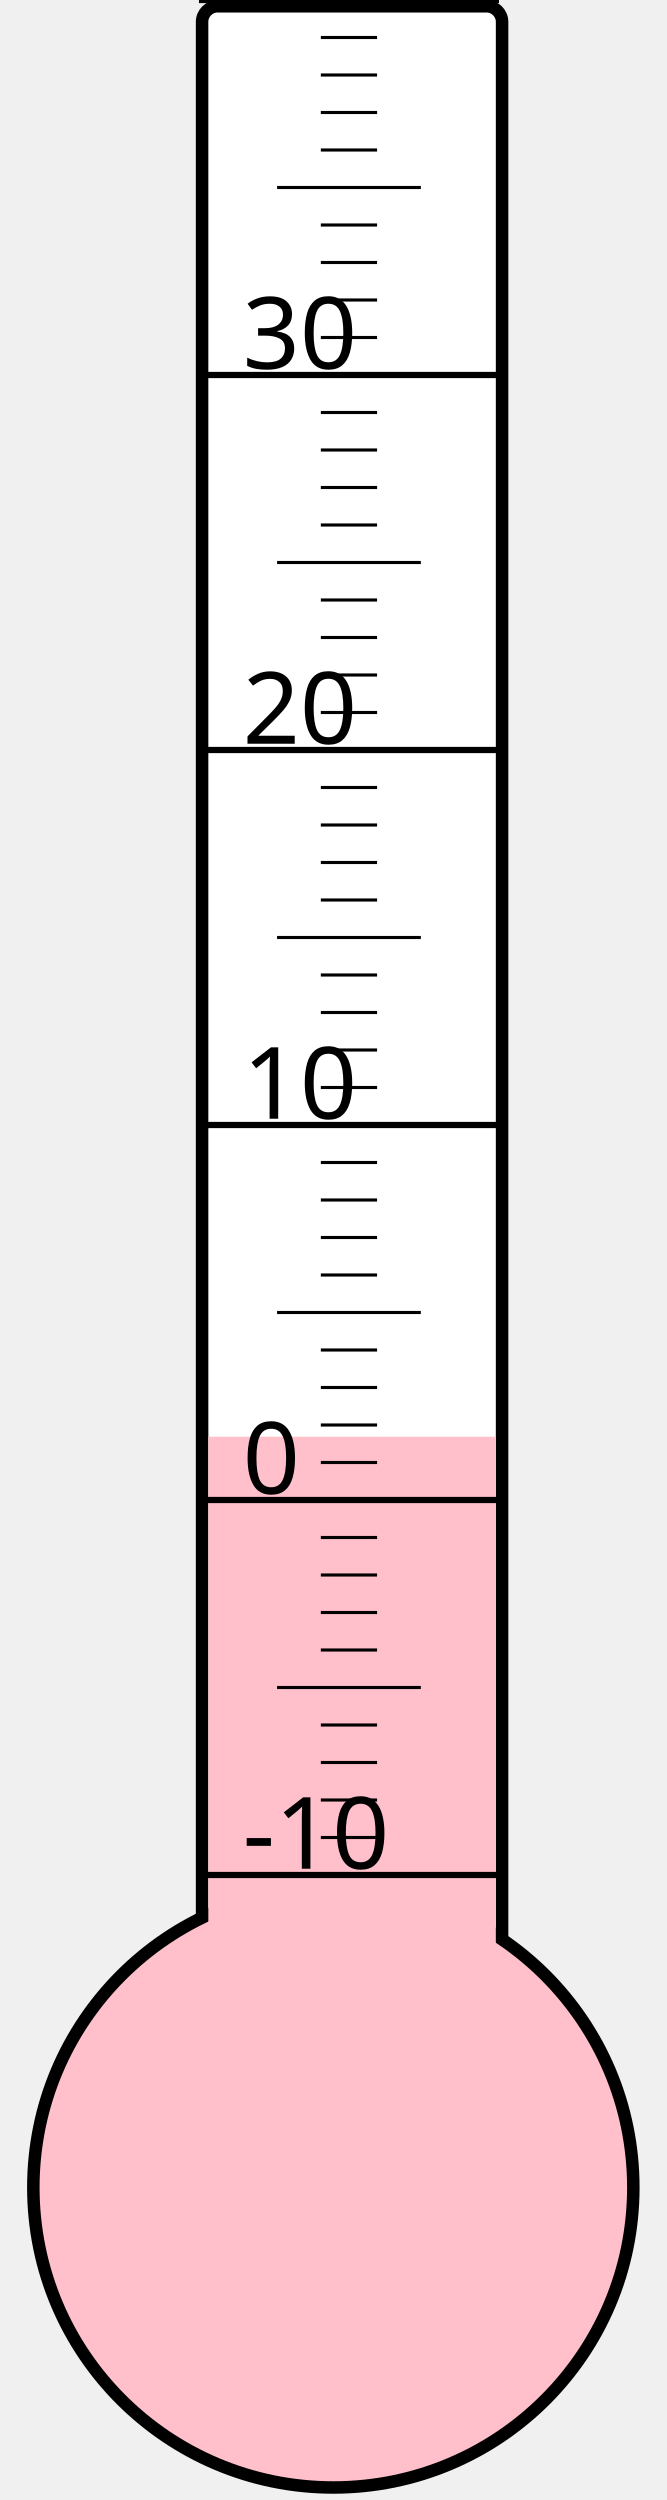
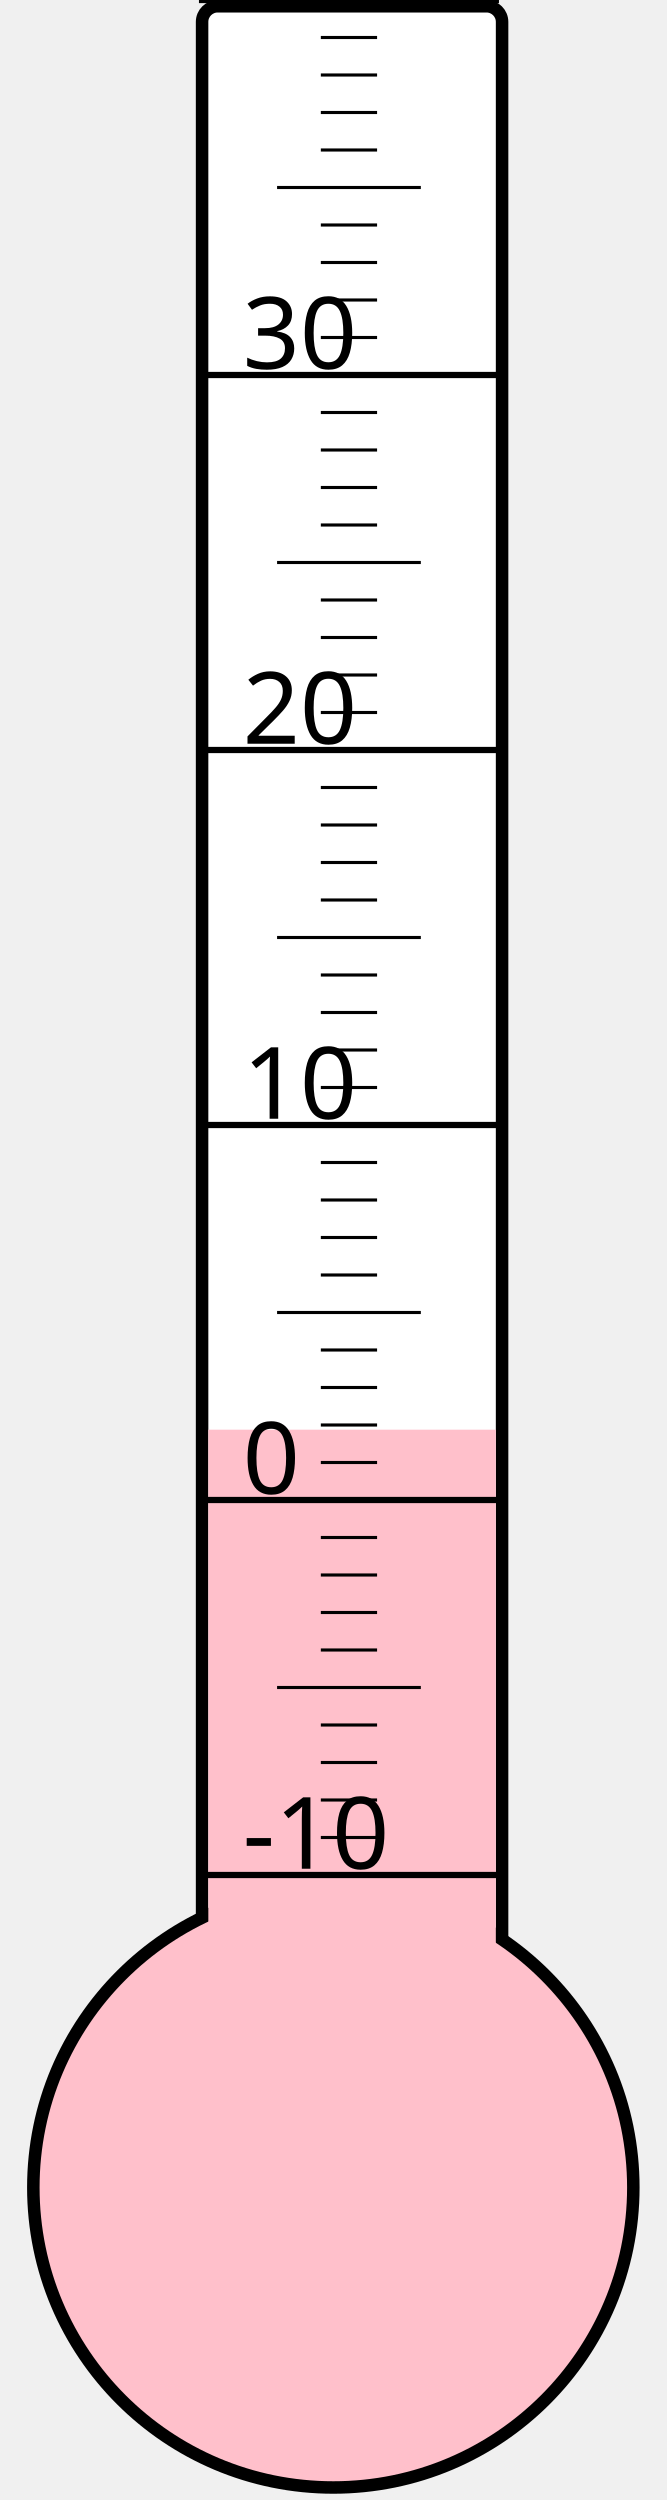
<svg xmlns="http://www.w3.org/2000/svg" width="40px" height="150px" viewBox="0 0 200 800">
  <rect width="200" height="800" x="0" y="0" style="fill: #ffffeb; fill-opacity: 0;" />
  <rect width="96" height="680" x="58" y="2" rx="5" ry="5" style="fill: white; fill-opacity: 1; stroke: black; stroke-width: 4;" />
  <circle cx="100" cy="700" r="96" style="fill: pink; stroke: black; stroke-width: 4;" />
-   <rect width="92" height="240.25" x="60" y="459.75" style="fill: pink; fill-opacity: 1; stroke-width: 0;" />
+   <rect width="92" height="242.5" x="60" y="457.5" style="fill: pink; fill-opacity: 1; stroke-width: 0;" />
  <text x="71" y="598" style="font-family: sans-serif; font-size: 24pt;">-10</text>
  <text x="71" y="478" style="font-family: sans-serif; font-size: 24pt;">0</text>
  <text x="71" y="358" style="font-family: sans-serif; font-size: 24pt;">10</text>
  <text x="71" y="238" style="font-family: sans-serif; font-size: 24pt;">20</text>
  <text x="71" y="118" style="font-family: sans-serif; font-size: 24pt;">30</text>
  <g style="stroke: black;">
    <line x1="57" y1="600" x2="153" y2="600" style="stroke-width: 2;" />
    <line x1="96" y1="588" x2="114" y2="588" style="stroke-width: 1;" />
    <line x1="96" y1="576" x2="114" y2="576" style="stroke-width: 1;" />
    <line x1="96" y1="564" x2="114" y2="564" style="stroke-width: 1;" />
    <line x1="96" y1="552" x2="114" y2="552" style="stroke-width: 1;" />
    <line x1="82" y1="540" x2="128" y2="540" style="stroke-width: 1;" />
    <line x1="96" y1="528" x2="114" y2="528" style="stroke-width: 1;" />
    <line x1="96" y1="516" x2="114" y2="516" style="stroke-width: 1;" />
    <line x1="96" y1="504" x2="114" y2="504" style="stroke-width: 1;" />
    <line x1="96" y1="492" x2="114" y2="492" style="stroke-width: 1;" />
    <line x1="57" y1="480" x2="153" y2="480" style="stroke-width: 2;" />
    <line x1="96" y1="468" x2="114" y2="468" style="stroke-width: 1;" />
    <line x1="96" y1="456" x2="114" y2="456" style="stroke-width: 1;" />
    <line x1="96" y1="444" x2="114" y2="444" style="stroke-width: 1;" />
    <line x1="96" y1="432" x2="114" y2="432" style="stroke-width: 1;" />
    <line x1="82" y1="420" x2="128" y2="420" style="stroke-width: 1;" />
    <line x1="96" y1="408" x2="114" y2="408" style="stroke-width: 1;" />
    <line x1="96" y1="396" x2="114" y2="396" style="stroke-width: 1;" />
    <line x1="96" y1="384" x2="114" y2="384" style="stroke-width: 1;" />
    <line x1="96" y1="372" x2="114" y2="372" style="stroke-width: 1;" />
    <line x1="57" y1="360" x2="153" y2="360" style="stroke-width: 2;" />
    <line x1="96" y1="348" x2="114" y2="348" style="stroke-width: 1;" />
    <line x1="96" y1="336" x2="114" y2="336" style="stroke-width: 1;" />
    <line x1="96" y1="324" x2="114" y2="324" style="stroke-width: 1;" />
    <line x1="96" y1="312" x2="114" y2="312" style="stroke-width: 1;" />
    <line x1="82" y1="300" x2="128" y2="300" style="stroke-width: 1;" />
    <line x1="96" y1="288" x2="114" y2="288" style="stroke-width: 1;" />
    <line x1="96" y1="276" x2="114" y2="276" style="stroke-width: 1;" />
    <line x1="96" y1="264" x2="114" y2="264" style="stroke-width: 1;" />
    <line x1="96" y1="252" x2="114" y2="252" style="stroke-width: 1;" />
    <line x1="57" y1="240" x2="153" y2="240" style="stroke-width: 2;" />
    <line x1="96" y1="228" x2="114" y2="228" style="stroke-width: 1;" />
    <line x1="96" y1="216" x2="114" y2="216" style="stroke-width: 1;" />
    <line x1="96" y1="204" x2="114" y2="204" style="stroke-width: 1;" />
    <line x1="96" y1="192" x2="114" y2="192" style="stroke-width: 1;" />
    <line x1="82" y1="180" x2="128" y2="180" style="stroke-width: 1;" />
    <line x1="96" y1="168" x2="114" y2="168" style="stroke-width: 1;" />
    <line x1="96" y1="156" x2="114" y2="156" style="stroke-width: 1;" />
    <line x1="96" y1="144" x2="114" y2="144" style="stroke-width: 1;" />
    <line x1="96" y1="132" x2="114" y2="132" style="stroke-width: 1;" />
    <line x1="57" y1="120" x2="153" y2="120" style="stroke-width: 2;" />
    <line x1="96" y1="108" x2="114" y2="108" style="stroke-width: 1;" />
    <line x1="96" y1="96" x2="114" y2="96" style="stroke-width: 1;" />
    <line x1="96" y1="84" x2="114" y2="84" style="stroke-width: 1;" />
    <line x1="96" y1="72" x2="114" y2="72" style="stroke-width: 1;" />
    <line x1="82" y1="60" x2="128" y2="60" style="stroke-width: 1;" />
    <line x1="96" y1="48" x2="114" y2="48" style="stroke-width: 1;" />
    <line x1="96" y1="36" x2="114" y2="36" style="stroke-width: 1;" />
    <line x1="96" y1="24" x2="114" y2="24" style="stroke-width: 1;" />
    <line x1="96" y1="12" x2="114" y2="12" style="stroke-width: 1;" />
    <line x1="57" y1="0" x2="153" y2="0" style="stroke-width: 2;" />
  </g>
</svg>
